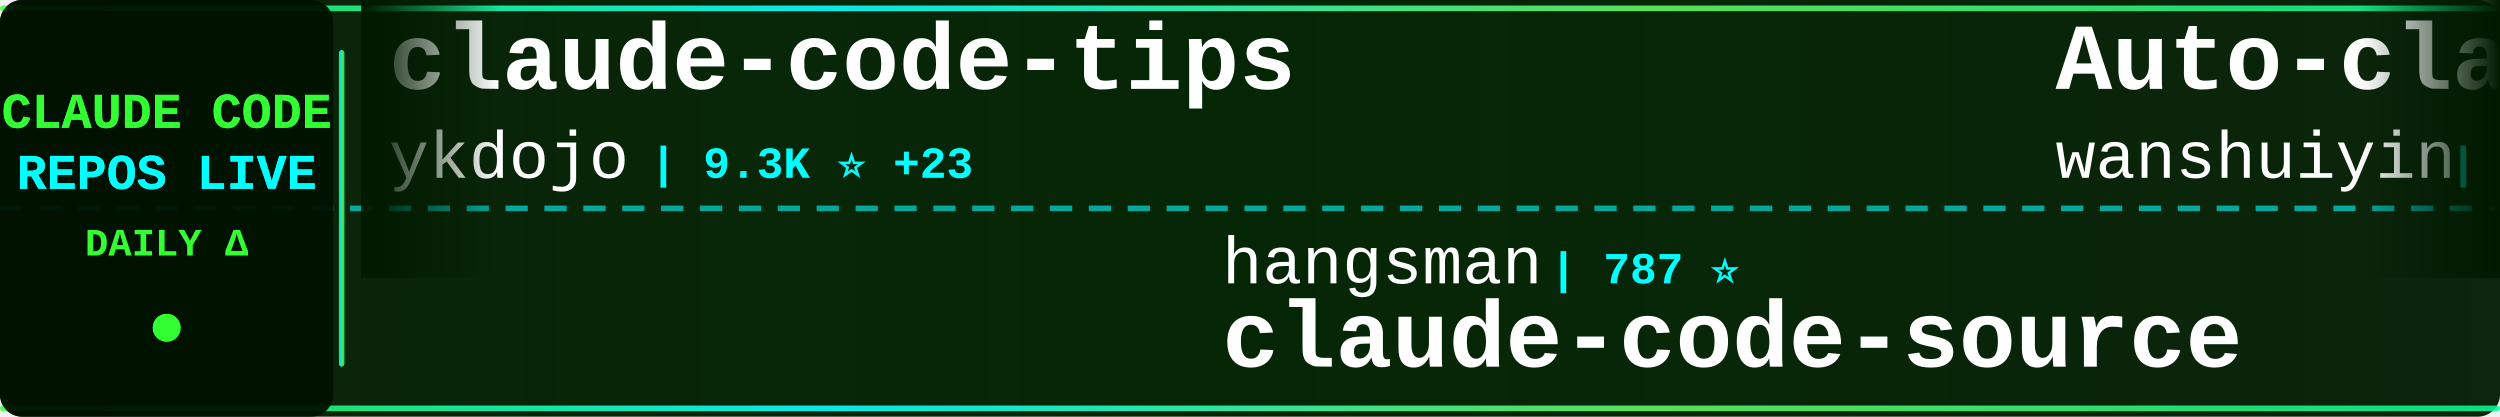
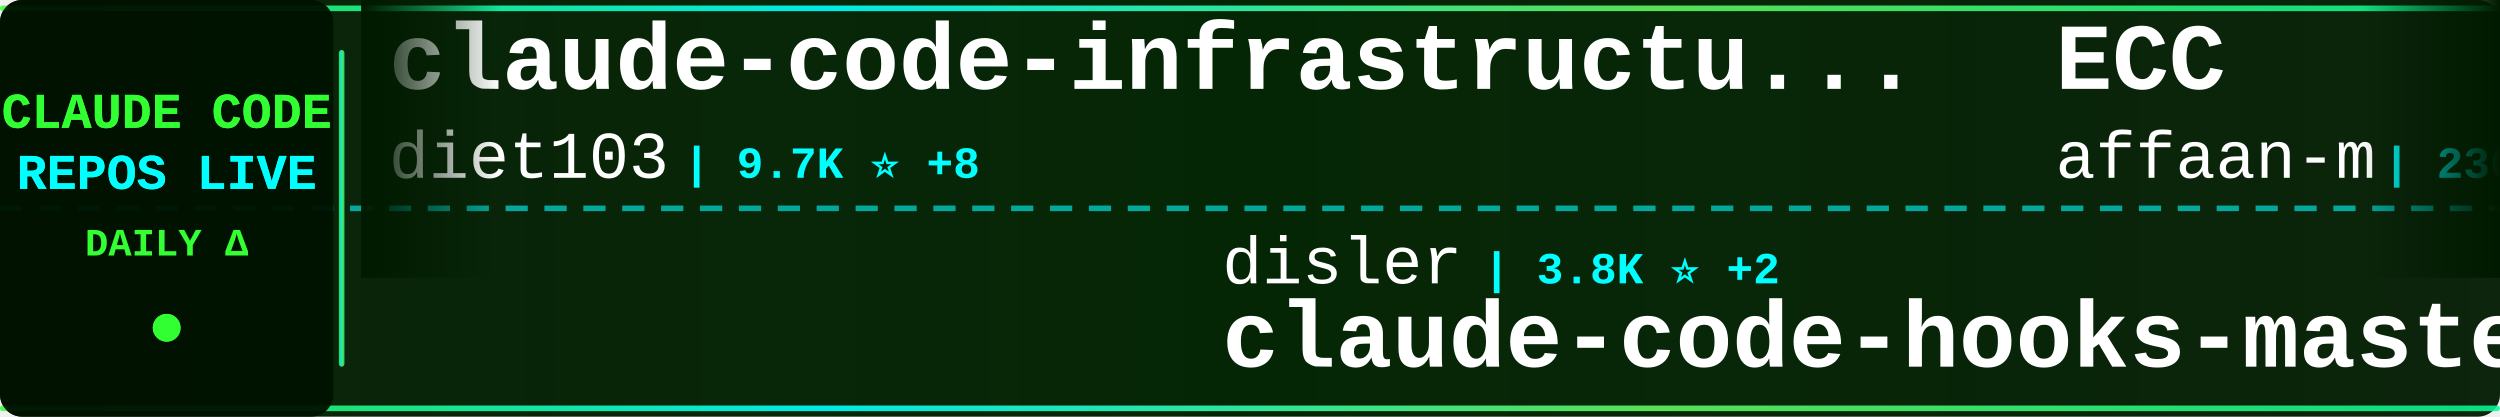
<svg xmlns="http://www.w3.org/2000/svg" width="900" height="150">
  <defs>
    <linearGradient id="tickerBg" x1="0%" y1="0%" x2="100%" y2="0%">
      <stop offset="0%" style="stop-color:#001a00;stop-opacity:0.95" />
      <stop offset="50%" style="stop-color:#002200;stop-opacity:0.98" />
      <stop offset="100%" style="stop-color:#001a00;stop-opacity:0.95" />
    </linearGradient>
    <linearGradient id="borderGrad" x1="0%" y1="0%" x2="100%" y2="0%">
      <stop offset="0%" style="stop-color:#33ff33;stop-opacity:0.85">
        <animate attributeName="stop-opacity" values="0.85;1;0.85" dur="2s" repeatCount="indefinite" />
      </stop>
      <stop offset="33%" style="stop-color:#00ffff;stop-opacity:0.9">
        <animate attributeName="stop-opacity" values="0.9;1;0.9" dur="2.2s" repeatCount="indefinite" />
      </stop>
      <stop offset="66%" style="stop-color:#66ff66;stop-opacity:0.85">
        <animate attributeName="stop-opacity" values="0.85;1;0.85" dur="1.8s" repeatCount="indefinite" />
      </stop>
      <stop offset="100%" style="stop-color:#00ff99;stop-opacity:0.85">
        <animate attributeName="stop-opacity" values="0.85;1;0.85" dur="2s" repeatCount="indefinite" />
      </stop>
    </linearGradient>
    <filter id="textGlow">
      <feGaussianBlur stdDeviation="0.1" result="coloredBlur" />
      <feMerge>
        <feMergeNode in="coloredBlur" />
        <feMergeNode in="SourceGraphic" />
      </feMerge>
    </filter>
    <filter id="metricGlow">
      <feGaussianBlur stdDeviation="0.2" result="coloredBlur" />
      <feMerge>
        <feMergeNode in="coloredBlur" />
        <feMergeNode in="SourceGraphic" />
      </feMerge>
    </filter>
    <linearGradient id="leftFade" x1="0%" y1="0%" x2="100%" y2="0%">
      <stop offset="0%" style="stop-color:#001a00;stop-opacity:1" />
      <stop offset="100%" style="stop-color:#001a00;stop-opacity:0" />
    </linearGradient>
    <linearGradient id="rightFade" x1="0%" y1="0%" x2="100%" y2="0%">
      <stop offset="0%" style="stop-color:#001a00;stop-opacity:0" />
      <stop offset="100%" style="stop-color:#001a00;stop-opacity:1" />
    </linearGradient>
  </defs>
  <rect width="900" height="150" fill="url(#tickerBg)" rx="8" />
  <rect x="0" y="2" width="900" height="2" fill="url(#borderGrad)" rx="1" />
  <rect x="0" y="146" width="900" height="2" fill="url(#borderGrad)" rx="1" />
  <line x1="0" y1="75" x2="900" y2="75" stroke="#00ffff" stroke-width="2" stroke-dasharray="8 6" opacity="0.6" />
  <rect x="0" y="0" width="120" height="150" fill="#001100" opacity="0.95" rx="8" />
  <text x="60" y="46" font-family="'Courier New', monospace" font-size="18" font-weight="bold" fill="#33ff33" text-anchor="middle" filter="url(#textGlow)">
    CLAUDE CODE
  </text>
  <text x="60" y="68" font-family="'Courier New', monospace" font-size="18" font-weight="bold" fill="#00ffff" text-anchor="middle" filter="url(#textGlow)">
    REPOS LIVE
  </text>
  <text x="60" y="92" font-family="'Courier New', monospace" font-size="14" font-weight="bold" fill="#33ff33" text-anchor="middle">
    DAILY Δ
  </text>
  <circle cx="60" cy="118" r="5" fill="#33ff33" filter="url(#metricGlow)">
    <animate attributeName="r" values="4;6;4" dur="1.5s" repeatCount="indefinite" />
    <animate attributeName="opacity" values="0.6;1;0.6" dur="1.5s" repeatCount="indefinite" />
  </circle>
  <rect x="122" y="18" width="2" height="114" fill="url(#borderGrad)" rx="1" />
  <clipPath id="tickerClip">
    <rect x="130" y="0" width="770" height="150" />
  </clipPath>
  <g clip-path="url(#tickerClip)">
    <g id="tickerItems">
      <animateTransform attributeName="transform" attributeType="XML" type="translate" from="0 0" to="-3000 0" dur="54s" repeatCount="indefinite" />
      <g transform="translate(0, 0)">
-         <text x="140" y="32" font-family="'Courier New', monospace" font-size="34" font-weight="bold" fill="#ffffff">claude-code-tips</text>
-         <text x="140" y="64" font-family="'Courier New', monospace" font-size="24" font-weight="normal" fill="#ffffff" opacity="1.0">ykdojo</text>
-         <text x="234" y="64" font-family="'Courier New', monospace" font-size="16" font-weight="bold" fill="#00ffff"> | 9.3K ⭐ +23</text>
+         <text x="140" y="32" font-family="'Courier New', monospace" font-size="34" font-weight="bold" fill="#ffffff">claude-code-infrastructu...</text>
+         <text x="140" y="64" font-family="'Courier New', monospace" font-size="24" font-weight="normal" fill="#ffffff" opacity="1.0">diet103</text>
+         <text x="246" y="64" font-family="'Courier New', monospace" font-size="16" font-weight="bold" fill="#00ffff"> | 9.7K ⭐ +8</text>
      </g>
      <g transform="translate(300, 0)">
-         <text x="140" y="102" font-family="'Courier New', monospace" font-size="24" font-weight="normal" fill="#ffffff" opacity="1.0">hangsman</text>
-         <text x="258" y="102" font-family="'Courier New', monospace" font-size="16" font-weight="bold" fill="#00ffff"> | 787 ⭐</text>
-         <text x="140" y="132" font-family="'Courier New', monospace" font-size="34" font-weight="bold" fill="#ffffff">claude-code-source</text>
+         <text x="140" y="102" font-family="'Courier New', monospace" font-size="24" font-weight="normal" fill="#ffffff" opacity="1.0">disler</text>
+         <text x="234" y="102" font-family="'Courier New', monospace" font-size="16" font-weight="bold" fill="#00ffff"> | 3.8K ⭐ +2</text>
+         <text x="140" y="132" font-family="'Courier New', monospace" font-size="34" font-weight="bold" fill="#ffffff">claude-code-hooks-master...</text>
      </g>
      <g transform="translate(600, 0)">
-         <text x="140" y="32" font-family="'Courier New', monospace" font-size="34" font-weight="bold" fill="#ffffff">Auto-claude-code-researc...</text>
-         <text x="140" y="64" font-family="'Courier New', monospace" font-size="24" font-weight="normal" fill="#ffffff" opacity="1.0">wanshuiyin</text>
-         <text x="282" y="64" font-family="'Courier New', monospace" font-size="16" font-weight="bold" fill="#00ffff"> | 13.5K ⭐ +45</text>
+         <text x="140" y="32" font-family="'Courier New', monospace" font-size="34" font-weight="bold" fill="#ffffff">ECC</text>
+         <text x="140" y="64" font-family="'Courier New', monospace" font-size="24" font-weight="normal" fill="#ffffff" opacity="1.0">affaan-m</text>
+         <text x="258" y="64" font-family="'Courier New', monospace" font-size="16" font-weight="bold" fill="#00ffff"> | 230.4K ⭐ +353</text>
      </g>
      <g transform="translate(900, 0)">
-         <text x="140" y="102" font-family="'Courier New', monospace" font-size="24" font-weight="normal" fill="#ffffff" opacity="1.0">zstmfhy</text>
-         <text x="246" y="102" font-family="'Courier New', monospace" font-size="16" font-weight="bold" fill="#00ffff"> | 190 ⭐</text>
-         <text x="140" y="132" font-family="'Courier New', monospace" font-size="34" font-weight="bold" fill="#ffffff">Claude-code</text>
+         <text x="140" y="102" font-family="'Courier New', monospace" font-size="24" font-weight="normal" fill="#ffffff" opacity="1.0">chauncygu</text>
+         <text x="270" y="102" font-family="'Courier New', monospace" font-size="16" font-weight="bold" fill="#00ffff"> | 2.8K ⭐ +1</text>
+         <text x="140" y="132" font-family="'Courier New', monospace" font-size="34" font-weight="bold" fill="#ffffff">collection-claude-code-s...</text>
      </g>
      <g transform="translate(1200, 0)">
-         <text x="140" y="32" font-family="'Courier New', monospace" font-size="34" font-weight="bold" fill="#ffffff">ClaudeCode</text>
-         <text x="140" y="64" font-family="'Courier New', monospace" font-size="24" font-weight="normal" fill="#ffffff" opacity="1.0">guanshan</text>
-         <text x="258" y="64" font-family="'Courier New', monospace" font-size="16" font-weight="bold" fill="#00ffff"> | 61 ⭐</text>
+         <text x="140" y="32" font-family="'Courier New', monospace" font-size="34" font-weight="bold" fill="#ffffff">claude-code-settings</text>
+         <text x="140" y="64" font-family="'Courier New', monospace" font-size="24" font-weight="normal" fill="#ffffff" opacity="1.0">feiskyer</text>
+         <text x="258" y="64" font-family="'Courier New', monospace" font-size="16" font-weight="bold" fill="#00ffff"> | 1.6K ⭐ +2</text>
      </g>
      <g transform="translate(1500, 0)">
-         <text x="140" y="102" font-family="'Courier New', monospace" font-size="24" font-weight="normal" fill="#ffffff" opacity="1.0">anthropics</text>
-         <text x="282" y="102" font-family="'Courier New', monospace" font-size="16" font-weight="bold" fill="#00ffff"> | 910 ⭐ +2</text>
-         <text x="140" y="132" font-family="'Courier New', monospace" font-size="34" font-weight="bold" fill="#ffffff">claude-code-base-action</text>
-       </g>
-       <g transform="translate(1800, 0)">
-         <text x="140" y="32" font-family="'Courier New', monospace" font-size="34" font-weight="bold" fill="#ffffff">ClaudeCodeAgents</text>
-         <text x="140" y="64" font-family="'Courier New', monospace" font-size="24" font-weight="normal" fill="#ffffff" opacity="1.0">darcyegb</text>
-         <text x="258" y="64" font-family="'Courier New', monospace" font-size="16" font-weight="bold" fill="#00ffff"> | 748 ⭐</text>
-       </g>
-       <g transform="translate(2100, 0)">
-         <text x="140" y="102" font-family="'Courier New', monospace" font-size="24" font-weight="normal" fill="#ffffff" opacity="1.0">ChinaSiro</text>
-         <text x="270" y="102" font-family="'Courier New', monospace" font-size="16" font-weight="bold" fill="#00ffff"> | 9.6K ⭐ +2</text>
-         <text x="140" y="132" font-family="'Courier New', monospace" font-size="34" font-weight="bold" fill="#ffffff">claude-code-sourcemap</text>
-       </g>
-       <g transform="translate(2400, 0)">
-         <text x="140" y="32" font-family="'Courier New', monospace" font-size="34" font-weight="bold" fill="#ffffff">claude-code-from-scratch</text>
-         <text x="140" y="64" font-family="'Courier New', monospace" font-size="24" font-weight="normal" fill="#ffffff" opacity="1.0">Windy3f3f3f3f</text>
-         <text x="318" y="64" font-family="'Courier New', monospace" font-size="16" font-weight="bold" fill="#00ffff"> | 2.3K ⭐ +33</text>
-       </g>
-       <g transform="translate(2700, 0)">
        <text x="140" y="102" font-family="'Courier New', monospace" font-size="24" font-weight="normal" fill="#ffffff" opacity="1.0">repowise-dev</text>
        <text x="306" y="102" font-family="'Courier New', monospace" font-size="16" font-weight="bold" fill="#00ffff"> | 1.2K ⭐ +1</text>
        <text x="140" y="132" font-family="'Courier New', monospace" font-size="34" font-weight="bold" fill="#ffffff">claude-code-prompts</text>
      </g>
+       <g transform="translate(1800, 0)">
+         <text x="140" y="32" font-family="'Courier New', monospace" font-size="34" font-weight="bold" fill="#ffffff">claude-code-transcripts</text>
+         <text x="140" y="64" font-family="'Courier New', monospace" font-size="24" font-weight="normal" fill="#ffffff" opacity="1.0">simonw</text>
+         <text x="234" y="64" font-family="'Courier New', monospace" font-size="16" font-weight="bold" fill="#00ffff"> | 1.6K ⭐ +1</text>
+       </g>
+       <g transform="translate(2100, 0)">
+         <text x="140" y="102" font-family="'Courier New', monospace" font-size="24" font-weight="normal" fill="#ffffff" opacity="1.0">OrcaWhisper</text>
+         <text x="294" y="102" font-family="'Courier New', monospace" font-size="16" font-weight="bold" fill="#00ffff"> | 85 ⭐</text>
+         <text x="140" y="132" font-family="'Courier New', monospace" font-size="34" font-weight="bold" fill="#ffffff">Claude-Code</text>
+       </g>
+       <g transform="translate(2400, 0)">
+         <text x="140" y="32" font-family="'Courier New', monospace" font-size="34" font-weight="bold" fill="#ffffff">claude-code-harness</text>
+         <text x="140" y="64" font-family="'Courier New', monospace" font-size="24" font-weight="normal" fill="#ffffff" opacity="1.0">Chachamaru127</text>
+         <text x="318" y="64" font-family="'Courier New', monospace" font-size="16" font-weight="bold" fill="#00ffff"> | 3.0K ⭐ +5</text>
+       </g>
+       <g transform="translate(2700, 0)">
+         <text x="140" y="102" font-family="'Courier New', monospace" font-size="24" font-weight="normal" fill="#ffffff" opacity="1.0">liuup</text>
+         <text x="222" y="102" font-family="'Courier New', monospace" font-size="16" font-weight="bold" fill="#00ffff"> | 3.6K ⭐ +7</text>
+         <text x="140" y="132" font-family="'Courier New', monospace" font-size="34" font-weight="bold" fill="#ffffff">claude-code-analysis</text>
+       </g>
      <g transform="translate(3000, 0)">
-         <text x="140" y="32" font-family="'Courier New', monospace" font-size="34" font-weight="bold" fill="#ffffff">claude-code-tips</text>
-         <text x="140" y="64" font-family="'Courier New', monospace" font-size="24" font-weight="normal" fill="#ffffff" opacity="1.0">ykdojo</text>
-         <text x="234" y="64" font-family="'Courier New', monospace" font-size="16" font-weight="bold" fill="#00ffff"> | 9.3K ⭐ +23</text>
+         <text x="140" y="32" font-family="'Courier New', monospace" font-size="34" font-weight="bold" fill="#ffffff">claude-code-infrastructu...</text>
+         <text x="140" y="64" font-family="'Courier New', monospace" font-size="24" font-weight="normal" fill="#ffffff" opacity="1.0">diet103</text>
+         <text x="246" y="64" font-family="'Courier New', monospace" font-size="16" font-weight="bold" fill="#00ffff"> | 9.7K ⭐ +8</text>
      </g>
      <g transform="translate(3300, 0)">
-         <text x="140" y="102" font-family="'Courier New', monospace" font-size="24" font-weight="normal" fill="#ffffff" opacity="1.0">hangsman</text>
-         <text x="258" y="102" font-family="'Courier New', monospace" font-size="16" font-weight="bold" fill="#00ffff"> | 787 ⭐</text>
-         <text x="140" y="132" font-family="'Courier New', monospace" font-size="34" font-weight="bold" fill="#ffffff">claude-code-source</text>
+         <text x="140" y="102" font-family="'Courier New', monospace" font-size="24" font-weight="normal" fill="#ffffff" opacity="1.0">disler</text>
+         <text x="234" y="102" font-family="'Courier New', monospace" font-size="16" font-weight="bold" fill="#00ffff"> | 3.8K ⭐ +2</text>
+         <text x="140" y="132" font-family="'Courier New', monospace" font-size="34" font-weight="bold" fill="#ffffff">claude-code-hooks-master...</text>
      </g>
      <g transform="translate(3600, 0)">
-         <text x="140" y="32" font-family="'Courier New', monospace" font-size="34" font-weight="bold" fill="#ffffff">Auto-claude-code-researc...</text>
-         <text x="140" y="64" font-family="'Courier New', monospace" font-size="24" font-weight="normal" fill="#ffffff" opacity="1.0">wanshuiyin</text>
-         <text x="282" y="64" font-family="'Courier New', monospace" font-size="16" font-weight="bold" fill="#00ffff"> | 13.5K ⭐ +45</text>
+         <text x="140" y="32" font-family="'Courier New', monospace" font-size="34" font-weight="bold" fill="#ffffff">ECC</text>
+         <text x="140" y="64" font-family="'Courier New', monospace" font-size="24" font-weight="normal" fill="#ffffff" opacity="1.0">affaan-m</text>
+         <text x="258" y="64" font-family="'Courier New', monospace" font-size="16" font-weight="bold" fill="#00ffff"> | 230.4K ⭐ +353</text>
      </g>
      <g transform="translate(3900, 0)">
-         <text x="140" y="102" font-family="'Courier New', monospace" font-size="24" font-weight="normal" fill="#ffffff" opacity="1.0">zstmfhy</text>
-         <text x="246" y="102" font-family="'Courier New', monospace" font-size="16" font-weight="bold" fill="#00ffff"> | 190 ⭐</text>
-         <text x="140" y="132" font-family="'Courier New', monospace" font-size="34" font-weight="bold" fill="#ffffff">Claude-code</text>
+         <text x="140" y="102" font-family="'Courier New', monospace" font-size="24" font-weight="normal" fill="#ffffff" opacity="1.0">chauncygu</text>
+         <text x="270" y="102" font-family="'Courier New', monospace" font-size="16" font-weight="bold" fill="#00ffff"> | 2.8K ⭐ +1</text>
+         <text x="140" y="132" font-family="'Courier New', monospace" font-size="34" font-weight="bold" fill="#ffffff">collection-claude-code-s...</text>
      </g>
    </g>
  </g>
  <rect x="130" y="0" width="50" height="100" fill="url(#leftFade)" />
  <rect x="850" y="0" width="50" height="100" fill="url(#rightFade)" />
</svg>
